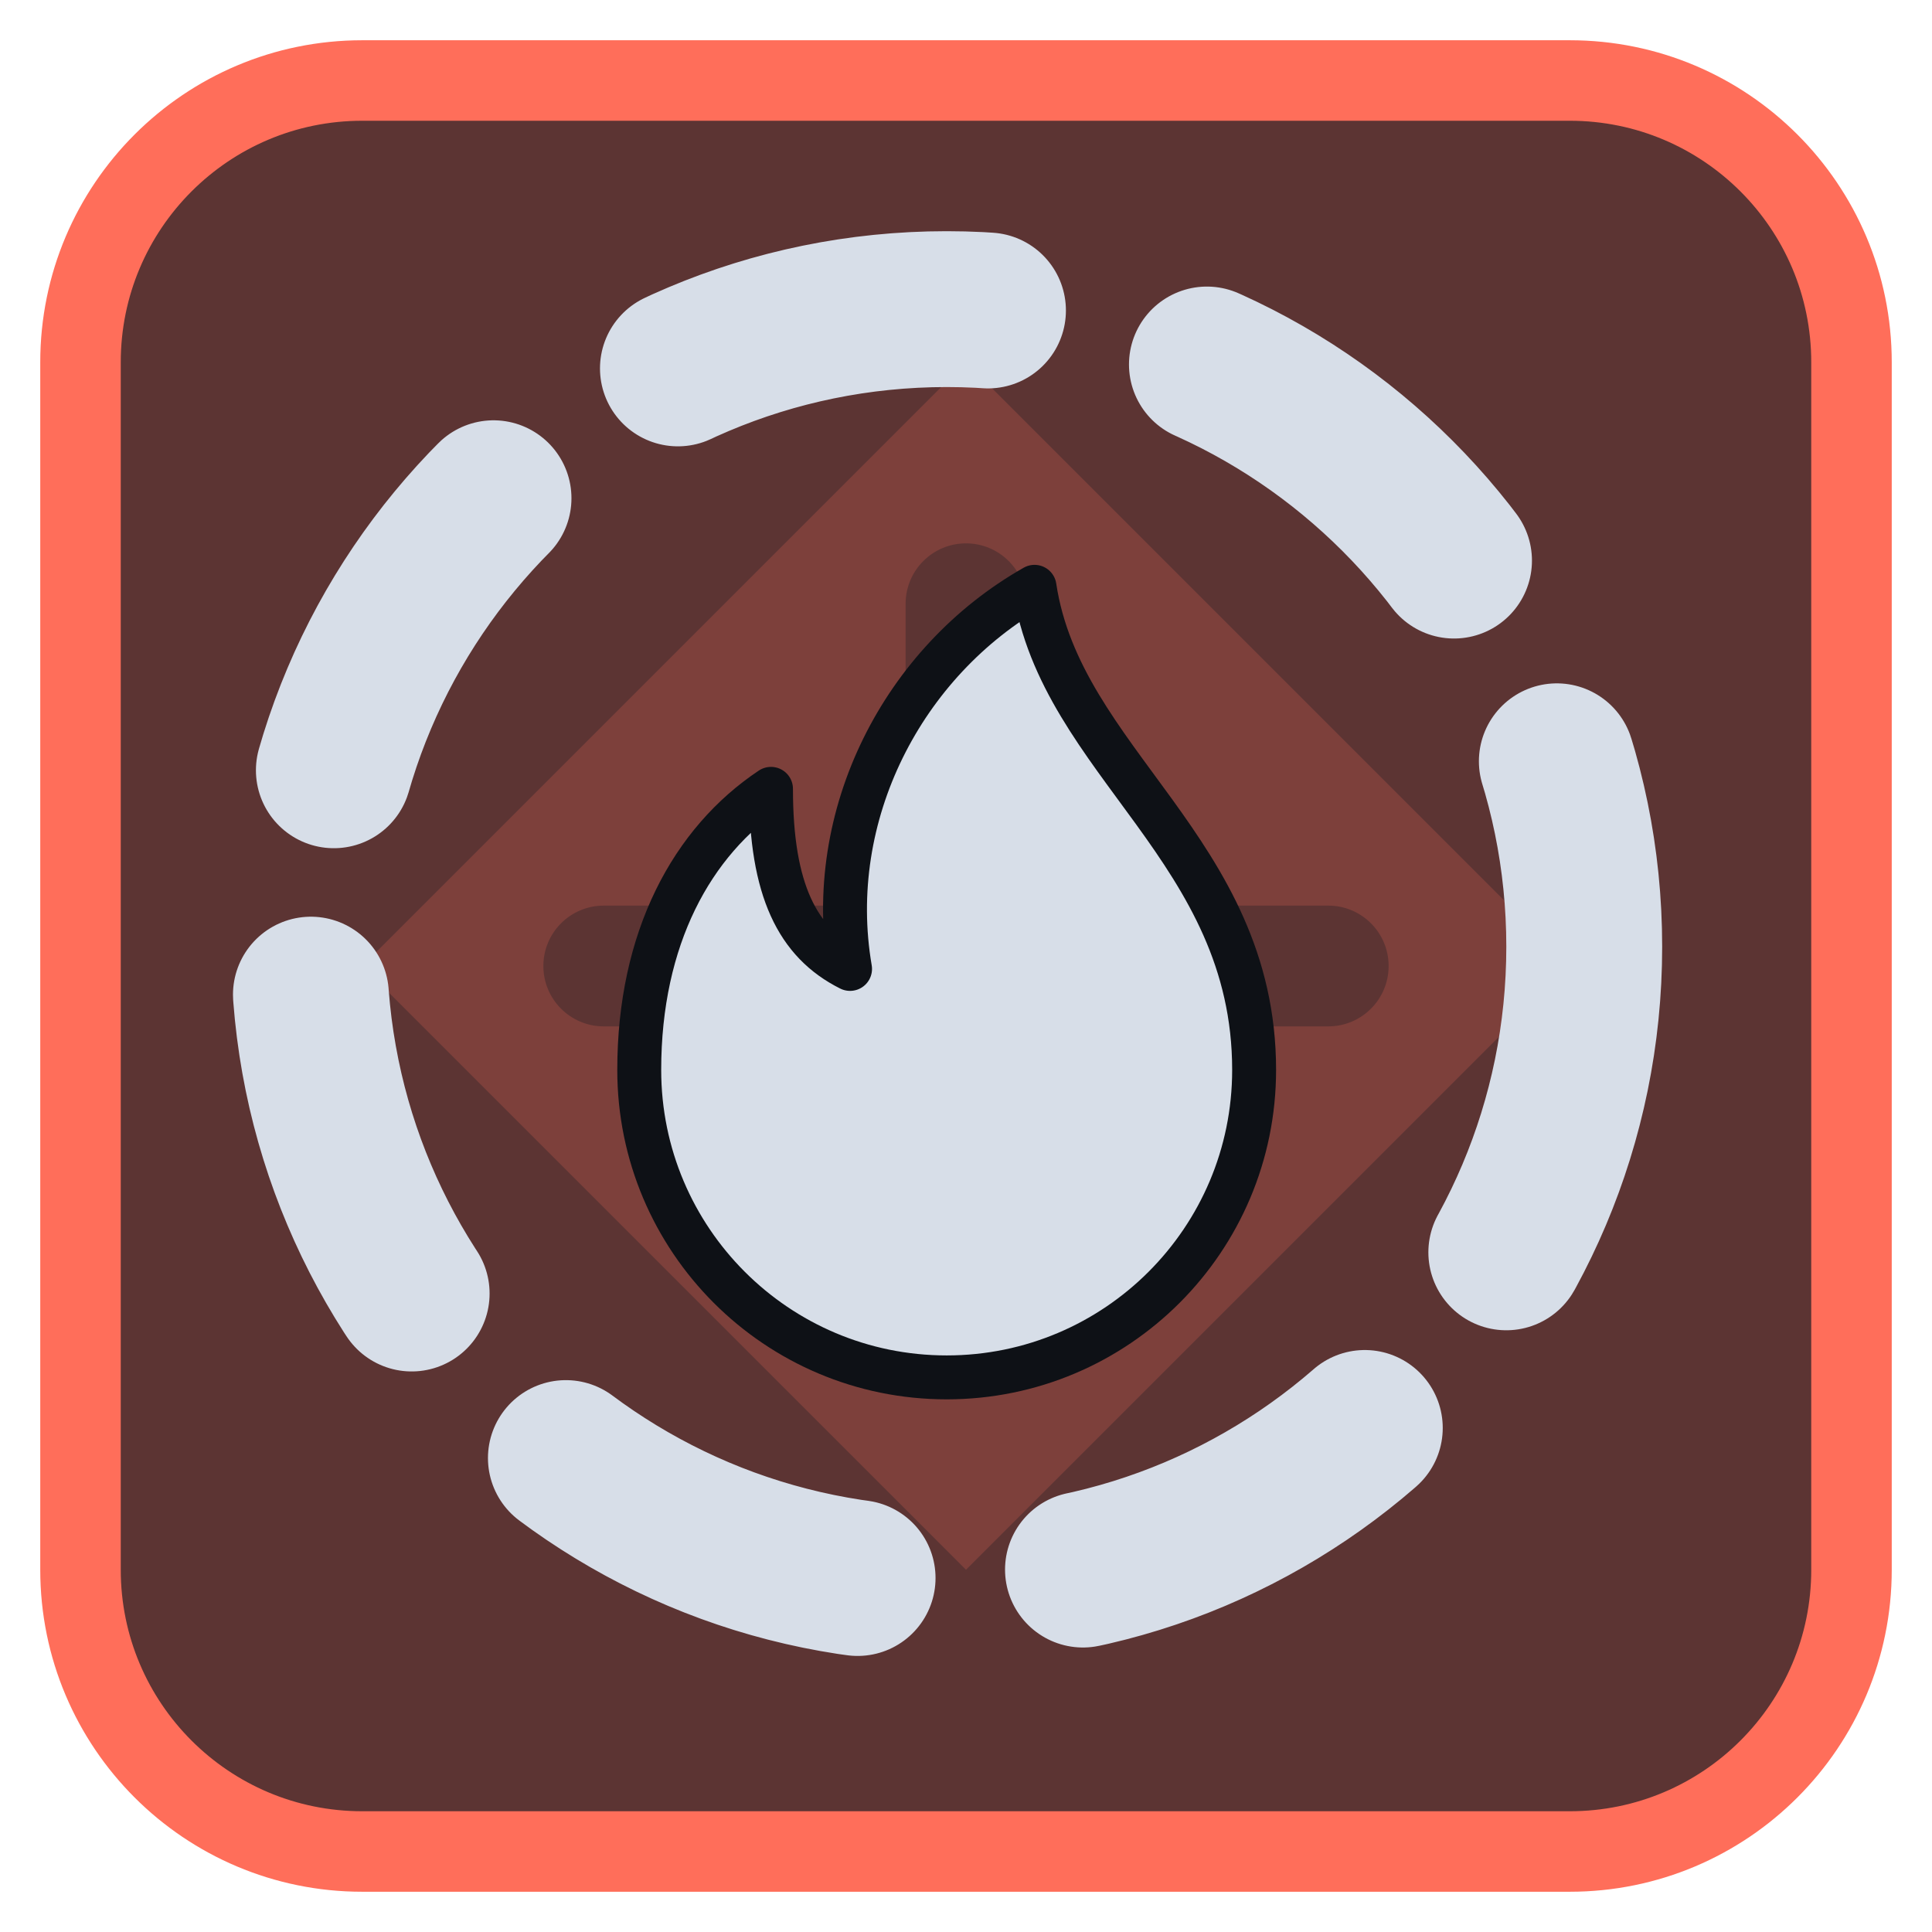
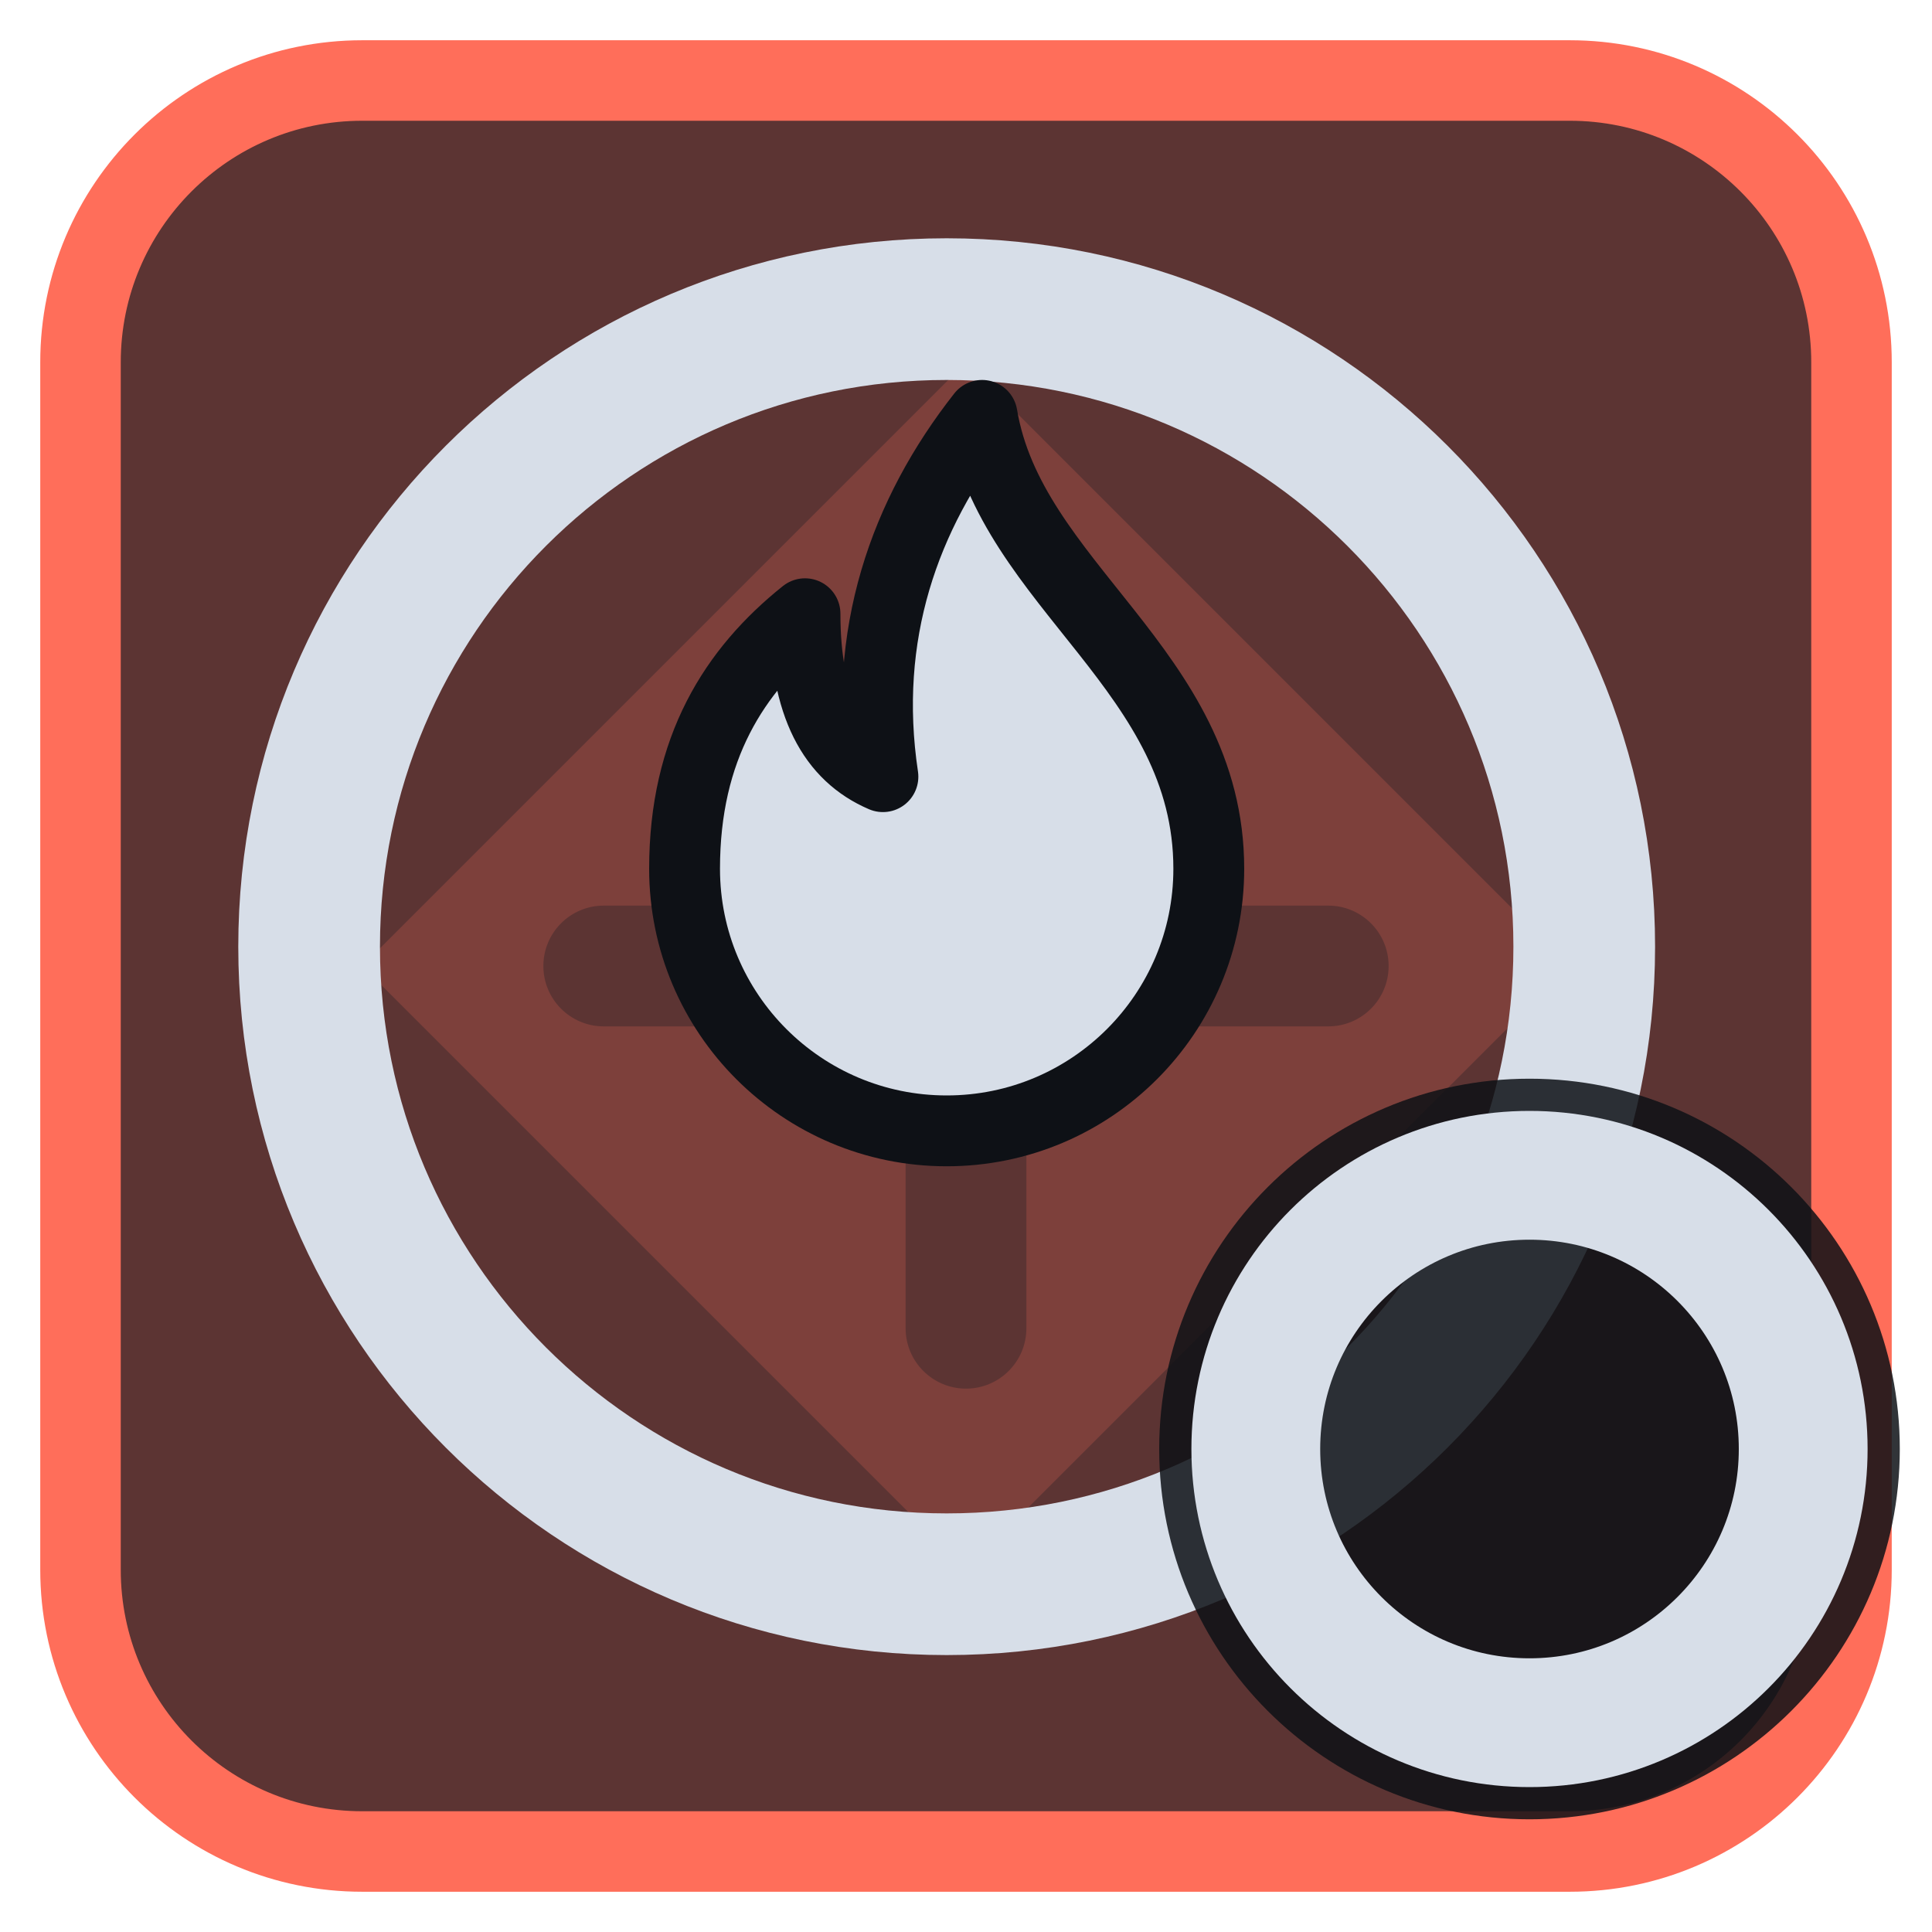
<svg xmlns="http://www.w3.org/2000/svg" viewBox="0 0 24 24" width="24" height="24">
  <rect x="1" y="1" width="22" height="22" rx="3.5" fill="#5c3433" stroke="#ff6e5a" stroke-width="1" />
  <g opacity="0.2" transform="translate(3,3) scale(0.75)">
    <path d="M12 2l10 10-10 10L2 12zM11 6a1 1 0 0 1 2 0v5h5a1 1 0 0 1 0 2h-5v5a1 1 0 0 1-2 0v-5H6a1 1 0 0 1 0-2h5z" fill="#ff6e5a" fill-rule="evenodd" />
  </g>
  <g transform="translate(1.2,1.2) scale(0.88)">
-     <circle cx="12" cy="12" r="9" fill="none" stroke="#d7dee8" stroke-width="2.2" stroke-linecap="round" stroke-linejoin="round" stroke-dasharray="4.5 3.2" />
-     <g transform="translate(12,12.5) scale(0.62) translate(-12,-12)">
-       <path d="M14 3c.6 4 5 6 5 11a7 7 0 0 1-14 0c0-3 1.2-5.2 3-6.4 0 2.3.6 3.5 1.8 4.1-.6-3.5 1.2-7 4.2-8.7z" fill="#d7dee8" stroke="#0e1116" stroke-width="1" stroke-linejoin="round" />
-     </g>
+     <circle cx="12" cy="12" r="9" fill="none" stroke="#d7dee8" stroke-width="2" stroke-linecap="round" stroke-linejoin="round" />
+     <path d="M12.5 4.5c.4 2.4 3.2 3.6 3.2 6.4a3.7 3.7 0 0 1-7.4 0c0-1.7.7-2.8 1.7-3.6 0 1.3.4 2 1.1 2.3-.3-2 .3-3.7 1.4-5.1z" fill="#d7dee8" stroke="#0e1116" stroke-width="1" stroke-linejoin="round" />
  </g>
+   <circle cx="19" cy="18" r="4.6" fill="#0e1116" fill-opacity="0.85" />
+   <circle cx="19" cy="18" r="3.4" fill="none" stroke="#d7dee8" stroke-width="1.6" stroke-linecap="round" stroke-linejoin="round" />
</svg>
